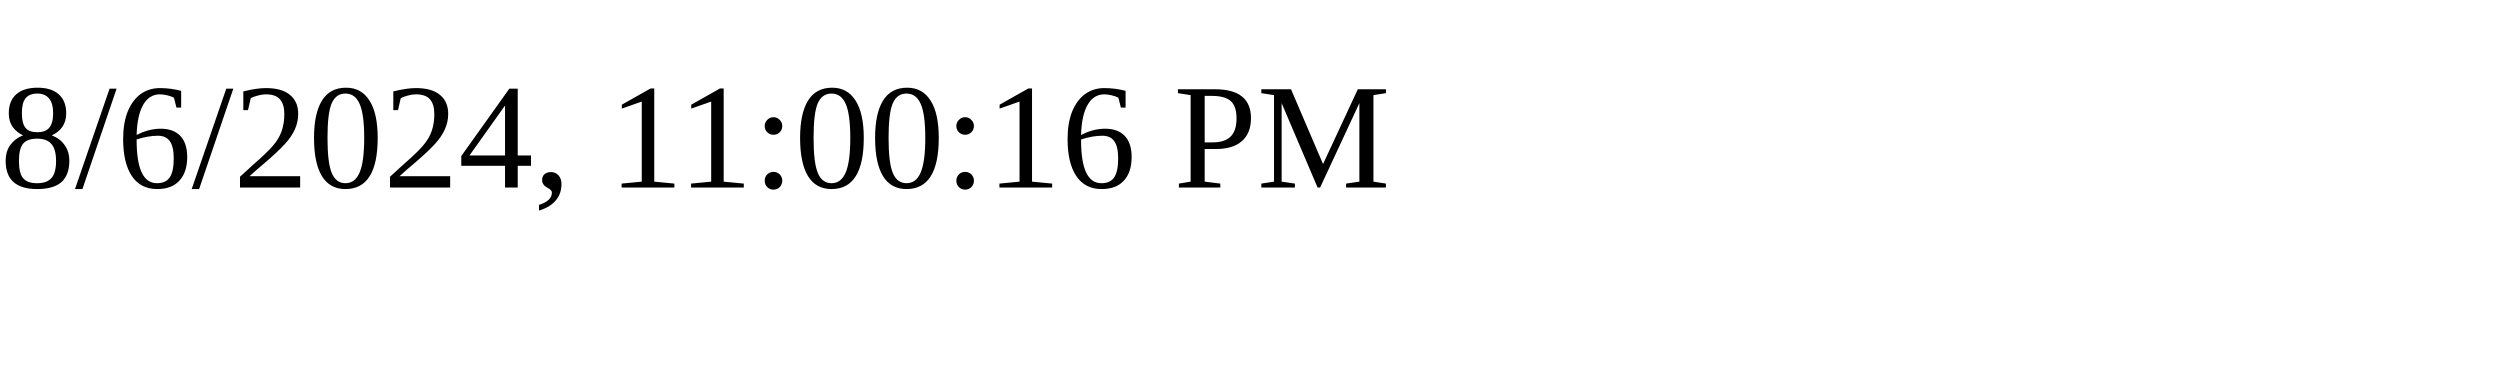
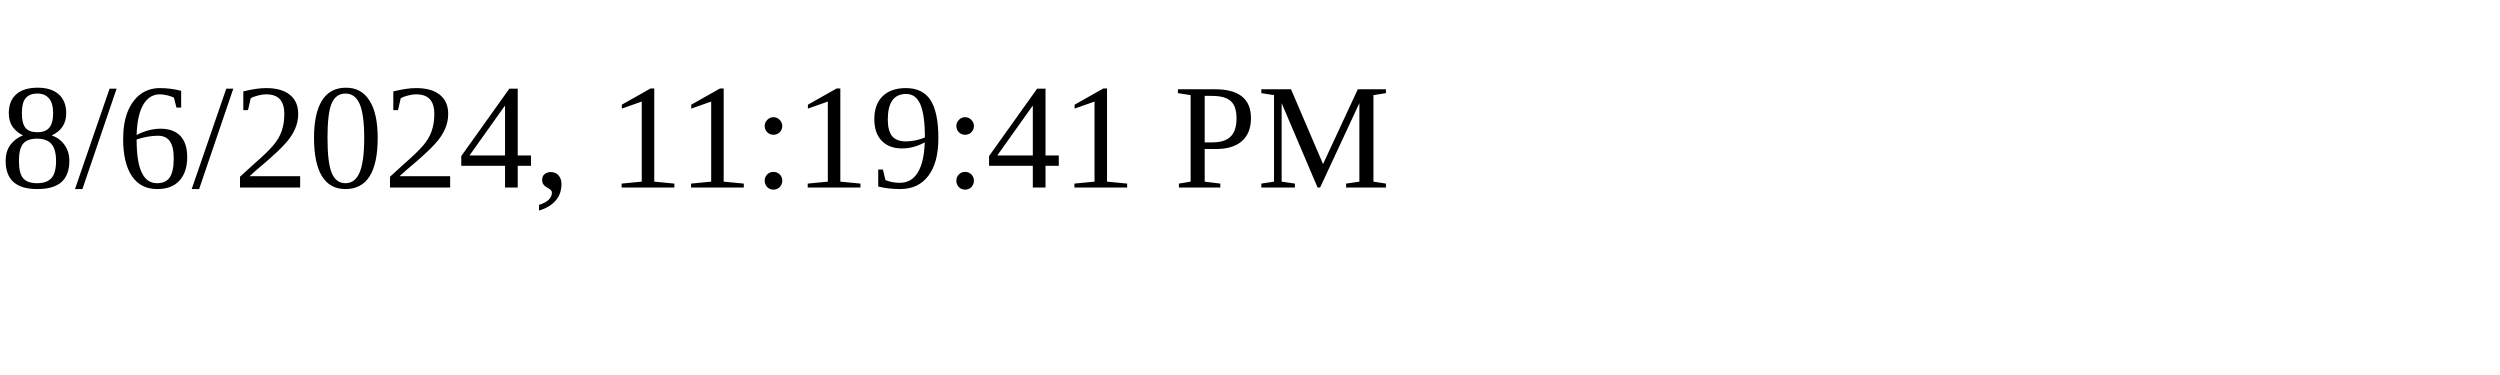
<svg xmlns="http://www.w3.org/2000/svg" height="30" width="200">
-   <text x="0" y="15">8/6/2024, 11:00:16 PM</text>
+   <text x="0" y="15">8/6/2024, 11:19:41 PM</text>
</svg>
